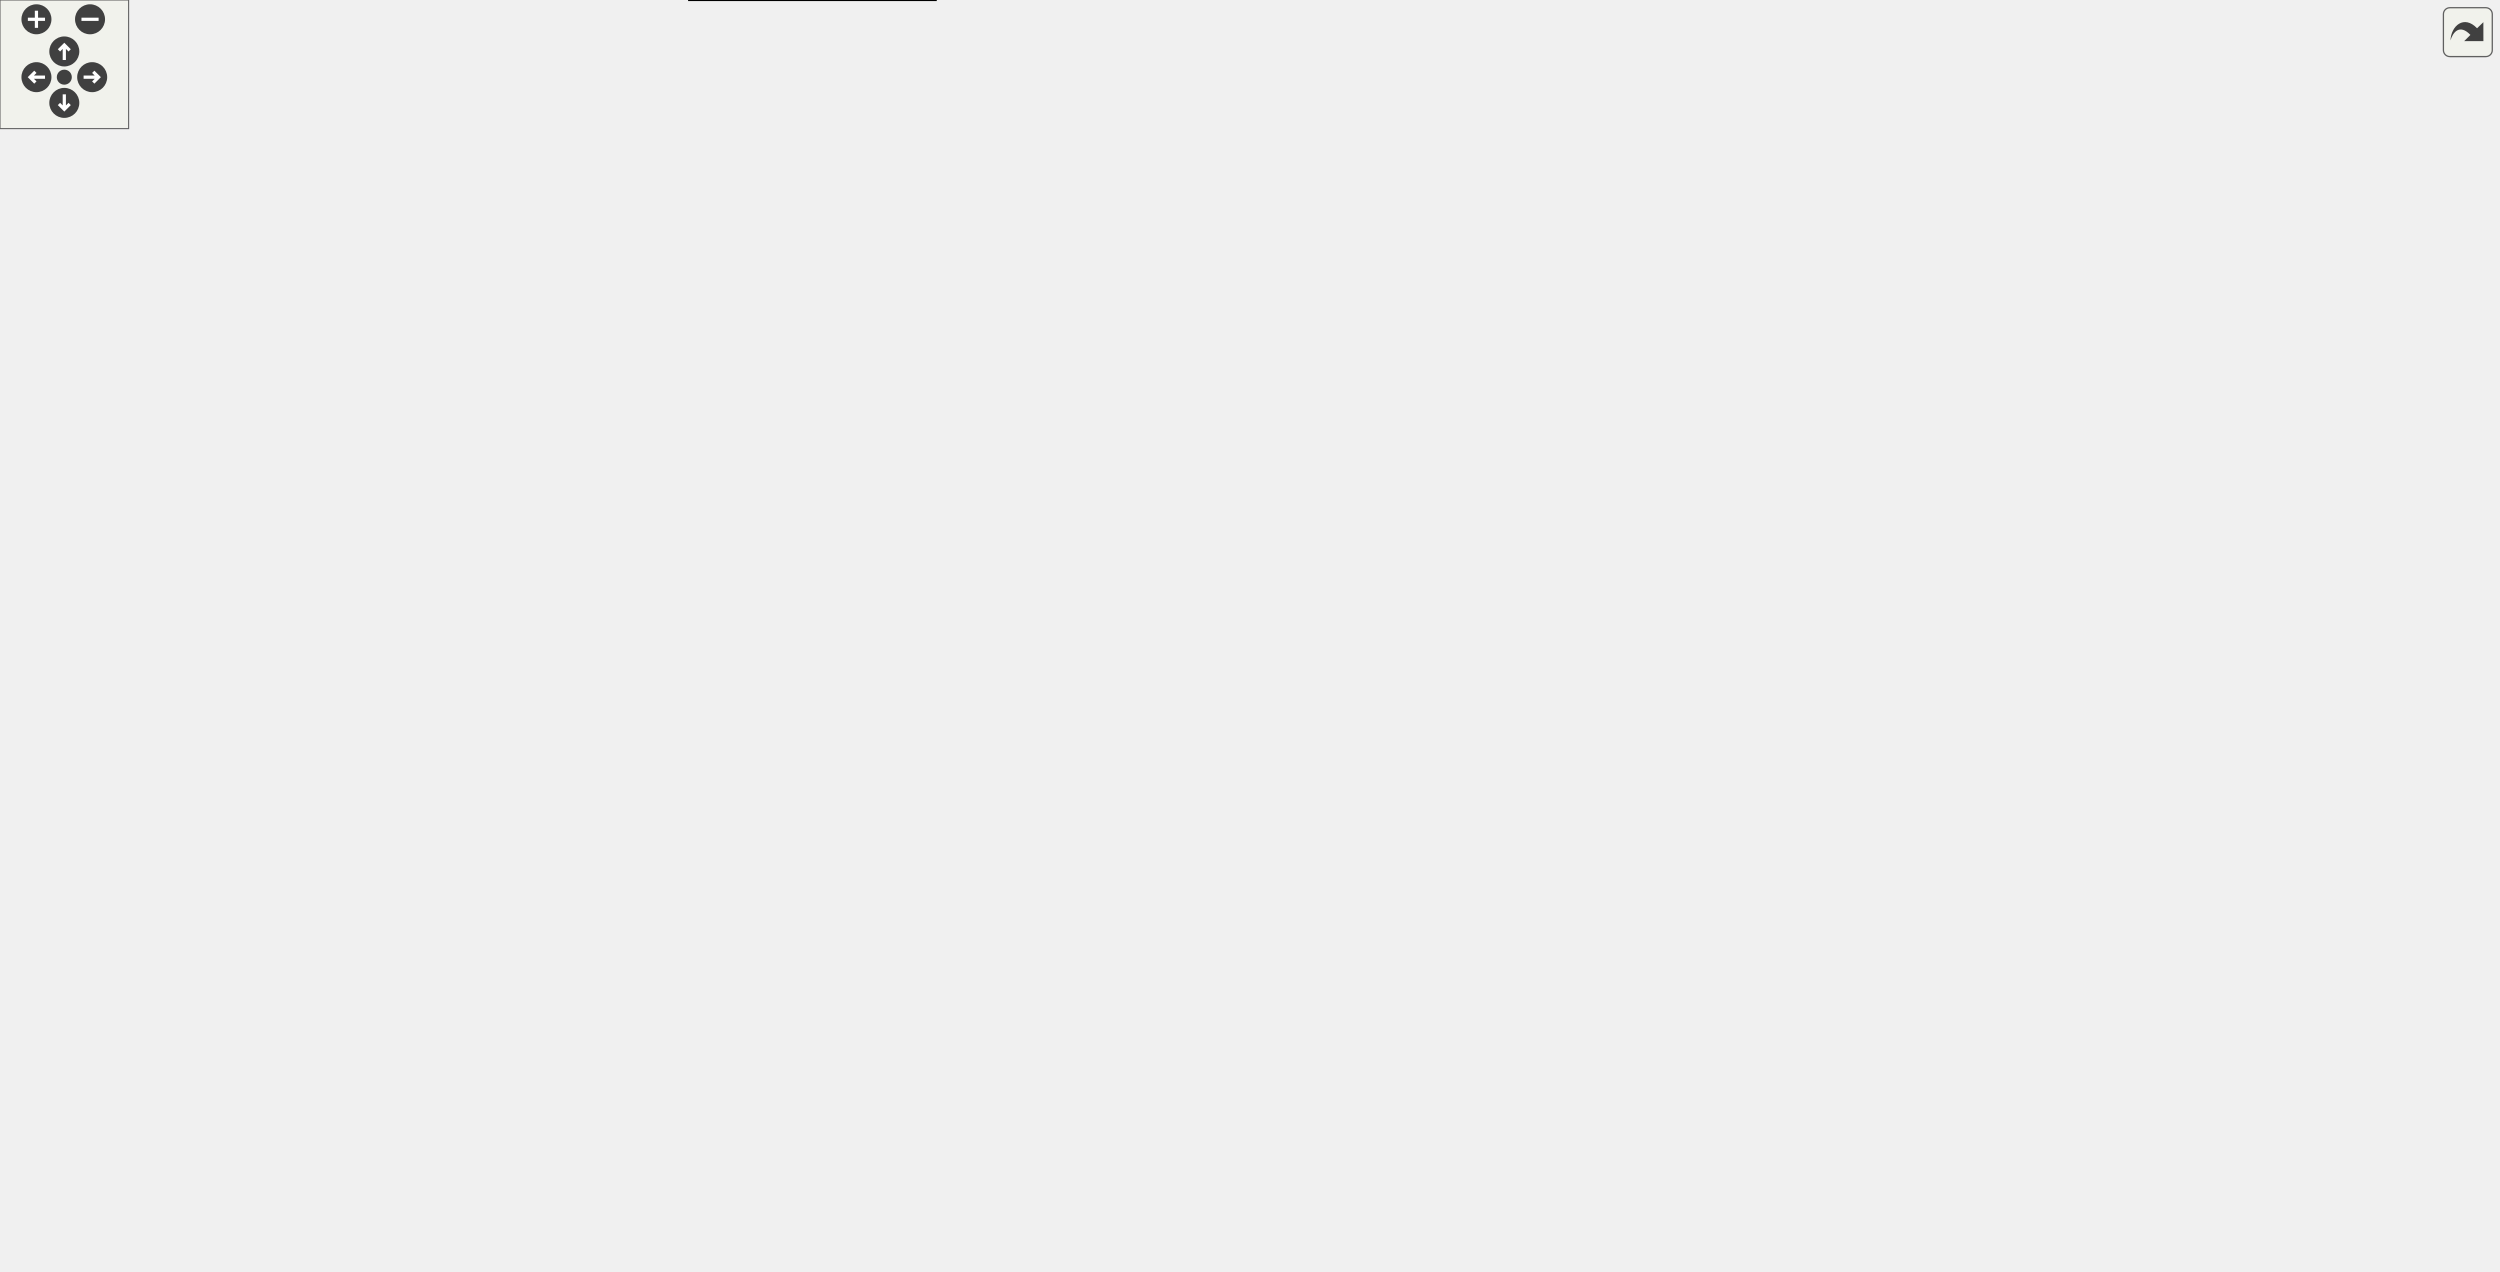
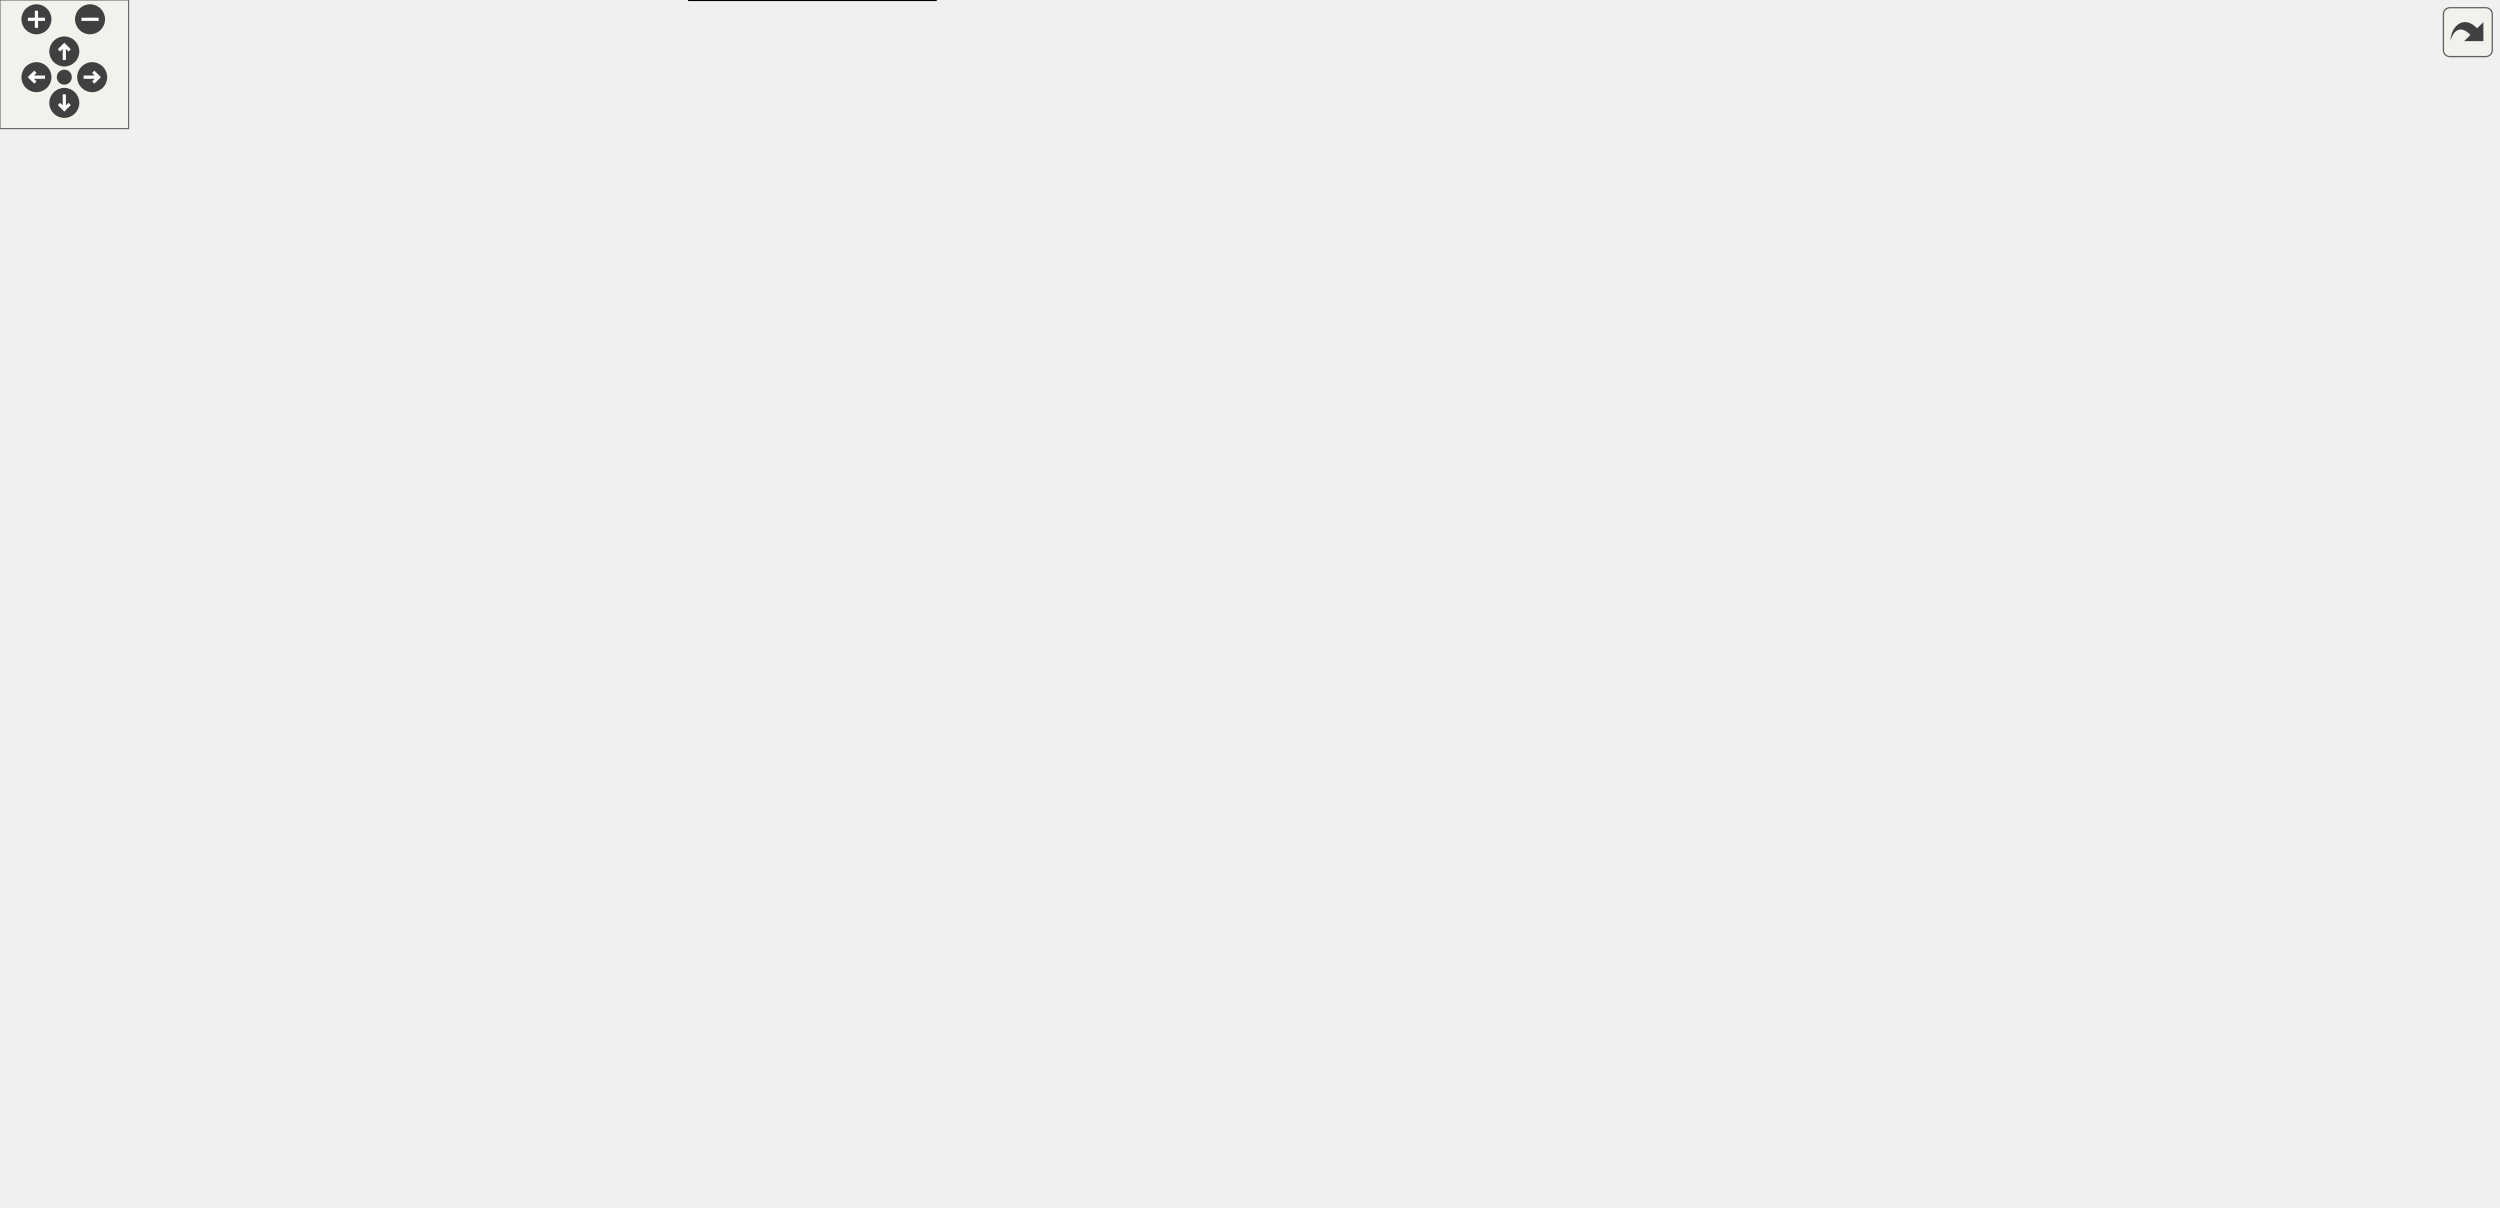
<svg xmlns="http://www.w3.org/2000/svg" xmlns:xlink="http://www.w3.org/1999/xlink" id="main" version="1.1" xml:space="preserve">
  <style type="text/css">
.edge:hover path { stroke: red; }
.edge:hover polygon { stroke: red; fill: red; }
</style>
  <defs>
    <circle id="rim" cx="0" cy="0" r="7" />
    <circle id="rim2" cx="0" cy="0" r="3.5" />
    <g id="zoomPlus">
      <use xlink:href="#rim" fill="#404040">
        <set attributeName="fill" to="#808080" begin="zoomplus.mouseover" end="zoomplus.mouseout" />
      </use>
      <path d="M-4,0h8M0,-4v8" fill="none" stroke="white" stroke-width="1.5" pointer-events="none" />
    </g>
    <g id="zoomMin">
      <use xlink:href="#rim" fill="#404040">
        <set attributeName="fill" to="#808080" begin="zoomminus.mouseover" end="zoomminus.mouseout" />
      </use>
      <path d="M-4,0h8" fill="none" stroke="white" stroke-width="1.5" pointer-events="none" />
    </g>
    <g id="dirArrow">
      <path fill="none" stroke="white" stroke-width="1.5" d="M0,-3.0v7 M-2.5,-0.5L0,-3.0L2.5,-0.5" />
    </g>
    <g id="resetDef">
      <use xlink:href="#rim2" fill="#404040">
        <set attributeName="fill" to="#808080" begin="reset.mouseover" end="reset.mouseout" />
      </use>
    </g>
  </defs>
  <svg id="graph" class="graph">
    <g id="viewport">
      <g id="node1" class="node">
        <polygon fill="#bfbfbf" stroke="black" points="0.5,-65.5 0.5,-84.5 123.5,-84.5 123.5,-65.5 0.5,-65.5" />
        <text text-anchor="middle" x="62" y="-72.5" font-family="Helvetica,sans-Serif" font-size="10.00">REGISTER_MUTATOR</text>
      </g>
      <g id="node2" class="node">
        <g id="a_node2">
          <a xlink:href="../../d8/d89/gamemode__freezetag_8qh.html#a93dbe70f6f5e8c7e42c436e77d0d3348" target="_top" xlink:title="freezetag_Initialize">
            <polygon fill="none" stroke="black" points="172,-266.5 172,-285.5 270,-285.5 270,-266.5 172,-266.5" />
            <text text-anchor="middle" x="221" y="-273.5" font-family="Helvetica,sans-Serif" font-size="10.00">freezetag_Initialize</text>
          </a>
        </g>
      </g>
      <g id="edge1" class="edge">
        <path fill="none" stroke="midnightblue" d="M70.572,-84.695C95.339,-116.402 174.178,-217.336 206.241,-258.385" />
        <polygon fill="midnightblue" stroke="midnightblue" points="203.59,-260.676 212.504,-266.403 209.106,-256.367 203.59,-260.676" />
      </g>
-       <g id="node28" class="node">
-         <g id="a_node28">
+       <g id="node27" class="node">
+         <g id="a_node27">
          <a xlink:href="../../d7/d39/sv__rules_8qc.html#adf695916c7ce442864c602f3d39e24da" target="_top" xlink:title="GameRules_limit_lead">
            <polygon fill="none" stroke="black" points="163.5,-65.5 163.5,-84.5 278.5,-84.5 278.5,-65.5 163.5,-65.5" />
            <text text-anchor="middle" x="221" y="-72.5" font-family="Helvetica,sans-Serif" font-size="10.00">GameRules_limit_lead</text>
          </a>
        </g>
      </g>
-       <g id="edge34" class="edge">
+       <g id="edge33" class="edge">
        <path fill="none" stroke="midnightblue" d="M123.7,-75C133.371,-75 143.422,-75 153.223,-75" />
        <polygon fill="midnightblue" stroke="midnightblue" points="153.32,-78.5 163.32,-75 153.32,-71.5 153.32,-78.5" />
      </g>
-       <g id="node31" class="node">
-         <g id="a_node31">
+       <g id="node30" class="node">
+         <g id="a_node30">
          <a xlink:href="../../d7/d39/sv__rules_8qc.html#a36358ab35253a593eb204328062d7ad2" target="_top" xlink:title="GameRules_limit_score">
            <polygon fill="none" stroke="black" points="160.5,-103.5 160.5,-122.5 281.5,-122.5 281.5,-103.5 160.5,-103.5" />
            <text text-anchor="middle" x="221" y="-110.5" font-family="Helvetica,sans-Serif" font-size="10.00">GameRules_limit_score</text>
          </a>
        </g>
      </g>
-       <g id="edge37" class="edge">
+       <g id="edge36" class="edge">
        <path fill="none" stroke="midnightblue" d="M102.618,-84.589C123.336,-89.603 148.888,-95.788 170.856,-101.105" />
        <polygon fill="midnightblue" stroke="midnightblue" points="170.124,-104.529 180.667,-103.48 171.771,-97.726 170.124,-104.529" />
      </g>
-       <g id="node32" class="node">
-         <g id="a_node32">
+       <g id="node31" class="node">
+         <g id="a_node31">
          <a xlink:href="../../d7/d39/sv__rules_8qc.html#a26b7dbcc38a3e20303d28e49cca3da08" target="_top" xlink:title="Used to disable team spawns in team modes. ">
            <polygon fill="none" stroke="black" points="321.5,-0 321.5,-30 436.5,-30 436.5,-0 321.5,-0" />
            <text text-anchor="start" x="329.5" y="-18" font-family="Helvetica,sans-Serif" font-size="10.00">GameRules_spawning</text>
            <text text-anchor="middle" x="379" y="-7" font-family="Helvetica,sans-Serif" font-size="10.00">_teams</text>
          </a>
        </g>
      </g>
-       <g id="edge40" class="edge">
+       <g id="edge39" class="edge">
        <path fill="none" stroke="midnightblue" d="M74.618,-65.414C91.94,-51.799 126.139,-27.463 160,-18 209.273,-4.23 267.286,-4.164 311.075,-7.17" />
        <polygon fill="midnightblue" stroke="midnightblue" points="311.084,-10.681 321.32,-7.947 311.614,-3.701 311.084,-10.681" />
      </g>
-       <g id="node33" class="node">
-         <g id="a_node33">
+       <g id="node32" class="node">
+         <g id="a_node32">
          <a xlink:href="../../d7/d39/sv__rules_8qc.html#aadde099aa9d91e5bad4328d9481021cb" target="_top" xlink:title="GameRules_teams">
            <polygon fill="none" stroke="black" points="170.5,-27.5 170.5,-46.5 271.5,-46.5 271.5,-27.5 170.5,-27.5" />
            <text text-anchor="middle" x="221" y="-34.5" font-family="Helvetica,sans-Serif" font-size="10.00">GameRules_teams</text>
          </a>
        </g>
      </g>
-       <g id="edge41" class="edge">
+       <g id="edge40" class="edge">
        <path fill="none" stroke="midnightblue" d="M102.618,-65.411C123.336,-60.397 148.888,-54.212 170.856,-48.895" />
        <polygon fill="midnightblue" stroke="midnightblue" points="171.771,-52.274 180.667,-46.52 170.124,-45.471 171.771,-52.274" />
      </g>
      <g id="node3" class="node">
        <g id="a_node3">
          <a xlink:href="../../d8/de2/menudefs_8qc.html#a3846d117b360dccec575f96988cf3bb7" target="_top" xlink:title="bound">
            <polygon fill="none" stroke="black" points="357.5,-437.5 357.5,-456.5 400.5,-456.5 400.5,-437.5 357.5,-437.5" />
            <text text-anchor="middle" x="379" y="-444.5" font-family="Helvetica,sans-Serif" font-size="10.00">bound</text>
          </a>
        </g>
      </g>
      <g id="edge2" class="edge">
        <path fill="none" stroke="midnightblue" d="M225.438,-285.845C235.349,-312.786 266.598,-388.347 318,-428 326.565,-434.607 337.478,-438.946 347.643,-441.782" />
        <polygon fill="midnightblue" stroke="midnightblue" points="346.902,-445.203 357.444,-444.146 348.543,-438.399 346.902,-445.203" />
      </g>
      <g id="node4" class="node">
        <g id="a_node4">
          <a xlink:href="../../d8/de2/menudefs_8qc.html#a47b9823939aa0a157d1bede7847cb488" target="_top" xlink:title="cvar">
            <polygon fill="none" stroke="black" points="361.5,-399.5 361.5,-418.5 396.5,-418.5 396.5,-399.5 361.5,-399.5" />
            <text text-anchor="middle" x="379" y="-406.5" font-family="Helvetica,sans-Serif" font-size="10.00">cvar</text>
          </a>
        </g>
      </g>
      <g id="edge3" class="edge">
        <path fill="none" stroke="midnightblue" d="M227.4,-285.525C240.235,-307.312 274.75,-361.117 318,-390 327.985,-396.668 340.452,-401.112 351.432,-404.013" />
        <polygon fill="midnightblue" stroke="midnightblue" points="350.838,-407.469 361.373,-406.344 352.436,-400.654 350.838,-407.469" />
      </g>
      <g id="node5" class="node">
        <g id="a_node5">
          <a xlink:href="../../dc/dc6/server_2miscfunctions_8qc.html#aa721e0361c092a5999388d9ce9c707ce" target="_top" xlink:title="EliminatedPlayers_Init">
            <polygon fill="none" stroke="black" points="322,-361.5 322,-380.5 436,-380.5 436,-361.5 322,-361.5" />
            <text text-anchor="middle" x="379" y="-368.5" font-family="Helvetica,sans-Serif" font-size="10.00">EliminatedPlayers_Init</text>
          </a>
        </g>
      </g>
      <g id="edge4" class="edge">
        <path fill="none" stroke="midnightblue" d="M231.511,-285.524C247.85,-301.398 282.892,-333.357 318,-352 322.183,-354.221 326.669,-356.235 331.236,-358.048" />
        <polygon fill="midnightblue" stroke="midnightblue" points="330.06,-361.344 340.654,-361.489 332.462,-354.769 330.06,-361.344" />
      </g>
-       <g id="node11" class="node">
-         <g id="a_node11">
+       <g id="node10" class="node">
+         <g id="a_node10">
          <a xlink:href="../../db/d26/gamemode__freezetag_8qc.html#ac023231c075589006f85b64807335440" target="_top" xlink:title="freezetag_CheckTeams">
            <polygon fill="none" stroke="black" points="318.5,-209.5 318.5,-228.5 439.5,-228.5 439.5,-209.5 318.5,-209.5" />
            <text text-anchor="middle" x="379" y="-216.5" font-family="Helvetica,sans-Serif" font-size="10.00">freezetag_CheckTeams</text>
          </a>
        </g>
      </g>
-       <g id="edge10" class="edge">
+       <g id="edge9" class="edge">
        <path fill="none" stroke="midnightblue" d="M244.718,-266.485C264.063,-258.509 292.668,-247.012 318,-238 324.013,-235.861 330.405,-233.709 336.69,-231.661" />
        <polygon fill="midnightblue" stroke="midnightblue" points="337.955,-234.931 346.41,-228.546 335.819,-228.265 337.955,-234.931" />
      </g>
-       <g id="node12" class="node">
-         <g id="a_node12">
+       <g id="node11" class="node">
+         <g id="a_node11">
          <a xlink:href="../../db/d26/gamemode__freezetag_8qc.html#ab892780a2f94f5ca8d59d558efb23329" target="_top" xlink:title="freezetag_CheckWinner">
            <polygon fill="none" stroke="black" points="318,-247.5 318,-266.5 440,-266.5 440,-247.5 318,-247.5" />
            <text text-anchor="middle" x="379" y="-254.5" font-family="Helvetica,sans-Serif" font-size="10.00">freezetag_CheckWinner</text>
          </a>
        </g>
      </g>
-       <g id="edge11" class="edge">
+       <g id="edge10" class="edge">
        <path fill="none" stroke="midnightblue" d="M270.078,-270.144C282.016,-268.69 295.057,-267.102 307.815,-265.548" />
        <polygon fill="midnightblue" stroke="midnightblue" points="308.457,-268.996 317.961,-264.312 307.611,-262.047 308.457,-268.996" />
      </g>
-       <g id="node15" class="node">
-         <g id="a_node15">
+       <g id="node14" class="node">
+         <g id="a_node14">
          <a xlink:href="../../db/dfc/round__handler_8qc.html#a35bf06efb917c323c9e026476ca62978" target="_top" xlink:title="round_handler_Init">
            <polygon fill="none" stroke="black" points="503,-285.5 503,-304.5 599,-304.5 599,-285.5 503,-285.5" />
            <text text-anchor="middle" x="551" y="-292.5" font-family="Helvetica,sans-Serif" font-size="10.00">round_handler_Init</text>
          </a>
        </g>
      </g>
-       <g id="edge22" class="edge">
+       <g id="edge21" class="edge">
        <path fill="none" stroke="midnightblue" d="M270.045,-278.783C329.209,-282.21 429.592,-288.025 492.709,-291.681" />
        <polygon fill="midnightblue" stroke="midnightblue" points="492.705,-295.187 502.89,-292.271 493.11,-288.199 492.705,-295.187" />
      </g>
-       <g id="node19" class="node">
-         <g id="a_node19">
+       <g id="node18" class="node">
+         <g id="a_node18">
          <a xlink:href="../../db/d26/gamemode__freezetag_8qc.html#aa2f9e02510c1dfd9bf88a8fd6a476f41" target="_top" xlink:title="freezetag_isEliminated">
            <polygon fill="none" stroke="black" points="321,-171.5 321,-190.5 437,-190.5 437,-171.5 321,-171.5" />
            <text text-anchor="middle" x="379" y="-178.5" font-family="Helvetica,sans-Serif" font-size="10.00">freezetag_isEliminated</text>
          </a>
        </g>
      </g>
-       <g id="edge20" class="edge">
+       <g id="edge19" class="edge">
        <path fill="none" stroke="midnightblue" d="M231.511,-266.476C247.85,-250.602 282.892,-218.643 318,-200 322.183,-197.779 326.669,-195.765 331.236,-193.952" />
        <polygon fill="midnightblue" stroke="midnightblue" points="332.462,-197.231 340.654,-190.511 330.06,-190.656 332.462,-197.231" />
      </g>
-       <g id="node20" class="node">
-         <g id="a_node20">
+       <g id="node19" class="node">
+         <g id="a_node19">
          <a xlink:href="../../d1/df7/nil_8qh.html#a48cdb42ec925da155dd105031cac3f44" target="_top" xlink:title="func_null">
            <polygon fill="none" stroke="black" points="351,-133.5 351,-152.5 407,-152.5 407,-133.5 351,-133.5" />
            <text text-anchor="middle" x="379" y="-140.5" font-family="Helvetica,sans-Serif" font-size="10.00">func_null</text>
          </a>
        </g>
      </g>
-       <g id="edge21" class="edge">
+       <g id="edge20" class="edge">
        <path fill="none" stroke="midnightblue" d="M227.4,-266.475C240.235,-244.688 274.75,-190.883 318,-162 324.977,-157.341 333.166,-153.767 341.213,-151.047" />
        <polygon fill="midnightblue" stroke="midnightblue" points="342.302,-154.375 350.866,-148.137 340.281,-147.673 342.302,-154.375" />
      </g>
-       <g id="node21" class="node">
-         <g id="a_node21">
+       <g id="node20" class="node">
+         <g id="a_node20">
          <a xlink:href="../../db/dfc/round__handler_8qc.html#afa84ad6fb073b0cf1cbae7eb74f70e4c" target="_top" xlink:title="round_handler_Spawn">
            <polygon fill="none" stroke="black" points="322.5,-323.5 322.5,-342.5 435.5,-342.5 435.5,-323.5 322.5,-323.5" />
            <text text-anchor="middle" x="379" y="-330.5" font-family="Helvetica,sans-Serif" font-size="10.00">round_handler_Spawn</text>
          </a>
        </g>
      </g>
-       <g id="edge23" class="edge">
+       <g id="edge22" class="edge">
        <path fill="none" stroke="midnightblue" d="M248.111,-285.541C273.87,-294.953 313.448,-309.414 342.147,-319.9" />
        <polygon fill="midnightblue" stroke="midnightblue" points="341.21,-323.284 351.804,-323.428 343.612,-316.709 341.21,-323.284" />
      </g>
      <g id="node6" class="node">
        <g id="a_node6">
          <a xlink:href="../../dc/dc6/server_2miscfunctions_8qc.html#a6f15ae777c8a50be8876911f3462b901" target="_top" xlink:title="EliminatedPlayers_SendEntity">
            <polygon fill="none" stroke="black" points="476.5,-475.5 476.5,-494.5 625.5,-494.5 625.5,-475.5 476.5,-475.5" />
            <text text-anchor="middle" x="551" y="-482.5" font-family="Helvetica,sans-Serif" font-size="10.00">EliminatedPlayers_SendEntity</text>
          </a>
        </g>
      </g>
      <g id="edge5" class="edge">
        <path fill="none" stroke="midnightblue" d="M424.814,-380.574C430.315,-383.032 435.555,-386.12 440,-390 468.16,-414.576 447.171,-442.213 476,-466 478.059,-467.699 480.252,-469.248 482.544,-470.661" />
        <polygon fill="midnightblue" stroke="midnightblue" points="481.32,-473.968 491.81,-475.459 484.539,-467.752 481.32,-473.968" />
      </g>
-       <g id="node10" class="node">
-         <g id="a_node10">
+       <g id="node9" class="node">
+         <g id="a_node9">
          <a xlink:href="../../d8/de2/menudefs_8qc.html#a60338c2153150633178af678cf3ca57c" target="_top" xlink:title="spawn">
            <polygon fill="none" stroke="black" points="528.5,-437.5 528.5,-456.5 573.5,-456.5 573.5,-437.5 528.5,-437.5" />
            <text text-anchor="middle" x="551" y="-444.5" font-family="Helvetica,sans-Serif" font-size="10.00">spawn</text>
          </a>
        </g>
      </g>
-       <g id="edge9" class="edge">
+       <g id="edge8" class="edge">
        <path fill="none" stroke="midnightblue" d="M418.826,-380.561C426.106,-383.106 433.473,-386.226 440,-390 458.789,-400.866 457.248,-412.069 476,-423 489.017,-430.588 504.743,-436.121 518.343,-439.948" />
        <polygon fill="midnightblue" stroke="midnightblue" points="517.689,-443.395 528.25,-442.548 519.466,-436.624 517.689,-443.395" />
      </g>
      <g id="node7" class="node">
        <g id="a_node7">
          <a xlink:href="../../d4/d0c/csprogsdefs_8qc.html#acbb54a239d76062465dccbc6a6c6e464" target="_top" xlink:title="entity">
            <polygon fill="none" stroke="black" points="1124.5,-323.5 1124.5,-342.5 1165.5,-342.5 1165.5,-323.5 1124.5,-323.5" />
            <text text-anchor="middle" x="1145" y="-330.5" font-family="Helvetica,sans-Serif" font-size="10.00">entity</text>
          </a>
        </g>
      </g>
      <g id="edge6" class="edge">
-         <path fill="none" stroke="midnightblue" d="M602.816,-475.453C621.394,-472.167 642.606,-468.65 662,-466 850.543,-440.234 926.509,-523.662 1088,-423 1114.05,-406.761 1129.93,-373.47 1137.83,-352.245" />
-         <polygon fill="midnightblue" stroke="midnightblue" points="1141.19,-353.256 1141.16,-342.661 1134.57,-350.957 1141.19,-353.256" />
+         <path fill="none" stroke="midnightblue" d="M614.492,-494.502C720.966,-507.293 940.339,-518.545 1088,-423 1113.77,-406.323 1129.74,-373.165 1137.73,-352.086" />
+         <polygon fill="midnightblue" stroke="midnightblue" points="1141.06,-353.169 1141.11,-342.574 1134.46,-350.826 1141.06,-353.169" />
      </g>
      <g id="node8" class="node">
        <g id="a_node8">
          <a xlink:href="../../d8/de2/menudefs_8qc.html#a33e75150e29fa01dc3c2fbe55610e1fd" target="_top" xlink:title="nextent">
-             <polygon fill="none" stroke="black" points="691.5,-513.5 691.5,-532.5 740.5,-532.5 740.5,-513.5 691.5,-513.5" />
-             <text text-anchor="middle" x="716" y="-520.5" font-family="Helvetica,sans-Serif" font-size="10.00">nextent</text>
+             <polygon fill="none" stroke="black" points="691.5,-437.5 691.5,-456.5 740.5,-456.5 740.5,-437.5 691.5,-437.5" />
+             <text text-anchor="middle" x="716" y="-444.5" font-family="Helvetica,sans-Serif" font-size="10.00">nextent</text>
          </a>
        </g>
      </g>
      <g id="edge7" class="edge">
-         <path fill="none" stroke="midnightblue" d="M593.132,-494.589C620.32,-500.927 655.527,-509.135 681.103,-515.098" />
-         <polygon fill="midnightblue" stroke="midnightblue" points="680.547,-518.562 691.08,-517.424 682.136,-511.745 680.547,-518.562" />
-       </g>
-       <g id="node9" class="node">
-         <g id="a_node9">
-           <a xlink:href="../../d8/de2/menudefs_8qc.html#abd23315350cd01304b6bd77c4c5c07e6" target="_top" xlink:title="WriteByte">
-             <polygon fill="none" stroke="black" points="686,-475.5 686,-494.5 746,-494.5 746,-475.5 686,-475.5" />
-             <text text-anchor="middle" x="716" y="-482.5" font-family="Helvetica,sans-Serif" font-size="10.00">WriteByte</text>
-           </a>
-         </g>
-       </g>
-       <g id="edge8" class="edge">
-         <path fill="none" stroke="midnightblue" d="M625.869,-485C642.95,-485 660.482,-485 675.429,-485" />
-         <polygon fill="midnightblue" stroke="midnightblue" points="675.812,-488.5 685.812,-485 675.812,-481.5 675.812,-488.5" />
-       </g>
-       <g id="node13" class="node">
-         <g id="a_node13">
+         <path fill="none" stroke="midnightblue" d="M593.132,-475.411C620.32,-469.073 655.527,-460.865 681.103,-454.902" />
+         <polygon fill="midnightblue" stroke="midnightblue" points="682.136,-458.255 691.08,-452.576 680.547,-451.438 682.136,-458.255" />
+       </g>
+       <g id="node12" class="node">
+         <g id="a_node12">
          <a xlink:href="../../db/d26/gamemode__freezetag_8qc.html#ac121a6c84121c9ce3465e62582ab6bea" target="_top" xlink:title="freezetag_getWinnerTeam">
            <polygon fill="none" stroke="black" points="485.5,-247.5 485.5,-266.5 616.5,-266.5 616.5,-247.5 485.5,-247.5" />
            <text text-anchor="middle" x="551" y="-254.5" font-family="Helvetica,sans-Serif" font-size="10.00">freezetag_getWinnerTeam</text>
          </a>
        </g>
      </g>
-       <g id="edge12" class="edge">
+       <g id="edge11" class="edge">
        <path fill="none" stroke="midnightblue" d="M440.414,-257C451.708,-257 463.635,-257 475.299,-257" />
        <polygon fill="midnightblue" stroke="midnightblue" points="475.46,-260.5 485.459,-257 475.459,-253.5 475.46,-260.5" />
      </g>
-       <g id="node14" class="node">
-         <g id="a_node14">
+       <g id="node13" class="node">
+         <g id="a_node13">
          <a xlink:href="../../db/d26/gamemode__freezetag_8qc.html#a883dcd3e4f90a547637b26c3beaea8ed" target="_top" xlink:title="nades_Clear">
            <polygon fill="none" stroke="black" points="515.5,-209.5 515.5,-228.5 586.5,-228.5 586.5,-209.5 515.5,-209.5" />
            <text text-anchor="middle" x="551" y="-216.5" font-family="Helvetica,sans-Serif" font-size="10.00">nades_Clear</text>
          </a>
        </g>
      </g>
-       <g id="edge13" class="edge">
+       <g id="edge12" class="edge">
        <path fill="none" stroke="midnightblue" d="M422.898,-247.411C448.167,-241.763 480.077,-234.63 505.603,-228.924" />
        <polygon fill="midnightblue" stroke="midnightblue" points="506.404,-232.331 515.399,-226.734 504.877,-225.5 506.404,-232.331" />
      </g>
-       <g id="edge14" class="edge">
+       <g id="edge13" class="edge">
        <path fill="none" stroke="midnightblue" d="M422.898,-266.589C445.534,-271.649 473.498,-277.9 497.429,-283.249" />
        <polygon fill="midnightblue" stroke="midnightblue" points="496.888,-286.714 507.41,-285.48 498.415,-279.883 496.888,-286.714" />
      </g>
-       <g id="node18" class="node">
-         <g id="a_node18">
+       <g id="node17" class="node">
+         <g id="a_node17">
          <a xlink:href="../../d2/d79/scores_8qc.html#a2f5738674b5f6bac88679dd31ac2de9e" target="_top" xlink:title="Adds a score to the given team. ">
            <polygon fill="none" stroke="black" points="962.5,-190.5 962.5,-209.5 1087.5,-209.5 1087.5,-190.5 962.5,-190.5" />
            <text text-anchor="middle" x="1025" y="-197.5" font-family="Helvetica,sans-Serif" font-size="10.00">TeamScore_AddToTeam</text>
          </a>
        </g>
      </g>
-       <g id="edge18" class="edge">
+       <g id="edge17" class="edge">
        <path fill="none" stroke="midnightblue" d="M419.992,-247.463C426.94,-244.945 433.888,-241.828 440,-238 459.717,-225.651 454.629,-209.192 476,-200 647.985,-126.024 879.371,-165.778 977.211,-188.126" />
        <polygon fill="midnightblue" stroke="midnightblue" points="976.554,-191.567 987.088,-190.428 978.143,-184.75 976.554,-191.567" />
      </g>
+       <g id="edge14" class="edge">
+         <path fill="none" stroke="midnightblue" d="M596.731,-285.488C616.616,-281.722 640.374,-277.854 662,-276 851.39,-259.764 905.252,-261.697 1088,-314 1096.8,-316.518 1106.26,-319.585 1114.85,-322.515" />
+         <polygon fill="midnightblue" stroke="midnightblue" points="1113.86,-325.874 1124.45,-325.849 1116.15,-319.262 1113.86,-325.874" />
+       </g>
+       <g id="node15" class="node">
+         <g id="a_node15">
+           <a xlink:href="../../d8/de2/menudefs_8qc.html#accccfae161879454243b3a8695a9bf3b" target="_top" xlink:title="fabs">
+             <polygon fill="none" stroke="black" points="698.5,-209.5 698.5,-228.5 733.5,-228.5 733.5,-209.5 698.5,-209.5" />
+             <text text-anchor="middle" x="716" y="-216.5" font-family="Helvetica,sans-Serif" font-size="10.00">fabs</text>
+           </a>
+         </g>
+       </g>
      <g id="edge15" class="edge">
-         <path fill="none" stroke="midnightblue" d="M599.222,-290.408C650.181,-285.7 733.75,-278.698 806,-276 859.296,-274.009 873.02,-269.87 926,-276 995.108,-283.997 1073.4,-308.39 1114.77,-322.54" />
-         <polygon fill="midnightblue" stroke="midnightblue" points="1113.63,-325.849 1124.22,-325.816 1115.92,-319.235 1113.63,-325.849" />
+         <path fill="none" stroke="midnightblue" d="M599.109,-286.604C608.341,-283.947 617.72,-280.487 626,-276 645.083,-265.658 643.887,-254.96 662,-243 670.207,-237.581 679.837,-232.813 688.621,-228.984" />
+         <polygon fill="midnightblue" stroke="midnightblue" points="690.158,-232.136 698.058,-225.075 687.479,-225.668 690.158,-232.136" />
      </g>
      <g id="node16" class="node">
        <g id="a_node16">
-           <a xlink:href="../../d8/de2/menudefs_8qc.html#accccfae161879454243b3a8695a9bf3b" target="_top" xlink:title="fabs">
-             <polygon fill="none" stroke="black" points="698.5,-247.5 698.5,-266.5 733.5,-266.5 733.5,-247.5 698.5,-247.5" />
-             <text text-anchor="middle" x="716" y="-254.5" font-family="Helvetica,sans-Serif" font-size="10.00">fabs</text>
+           <a xlink:href="../../d8/de2/menudefs_8qc.html#ad5a3e16aa960bd72d3ca37a618eea802" target="_top" xlink:title="floor">
+             <polygon fill="none" stroke="black" points="698.5,-285.5 698.5,-304.5 733.5,-304.5 733.5,-285.5 698.5,-285.5" />
+             <text text-anchor="middle" x="716" y="-292.5" font-family="Helvetica,sans-Serif" font-size="10.00">floor</text>
          </a>
        </g>
      </g>
      <g id="edge16" class="edge">
-         <path fill="none" stroke="midnightblue" d="M593.132,-285.411C622.972,-278.454 662.473,-269.246 688.298,-263.225" />
-         <polygon fill="midnightblue" stroke="midnightblue" points="689.188,-266.612 698.132,-260.932 687.598,-259.794 689.188,-266.612" />
-       </g>
-       <g id="node17" class="node">
-         <g id="a_node17">
-           <a xlink:href="../../d8/de2/menudefs_8qc.html#ad5a3e16aa960bd72d3ca37a618eea802" target="_top" xlink:title="floor">
-             <polygon fill="none" stroke="black" points="698.5,-209.5 698.5,-228.5 733.5,-228.5 733.5,-209.5 698.5,-209.5" />
-             <text text-anchor="middle" x="716" y="-216.5" font-family="Helvetica,sans-Serif" font-size="10.00">floor</text>
-           </a>
-         </g>
-       </g>
-       <g id="edge17" class="edge">
-         <path fill="none" stroke="midnightblue" d="M599.365,-287.056C608.577,-284.364 617.884,-280.776 626,-276 646.051,-264.201 642.519,-250.717 662,-238 670.088,-232.72 679.829,-228.686 688.741,-225.722" />
-         <polygon fill="midnightblue" stroke="midnightblue" points="689.763,-229.069 698.319,-222.821 687.734,-222.37 689.763,-229.069" />
-       </g>
-       <g id="edge19" class="edge">
+         <path fill="none" stroke="midnightblue" d="M599.146,-295C628.01,-295 663.91,-295 688.033,-295" />
+         <polygon fill="midnightblue" stroke="midnightblue" points="688.22,-298.5 698.22,-295 688.22,-291.5 688.22,-298.5" />
+       </g>
+       <g id="edge18" class="edge">
        <path fill="none" stroke="midnightblue" d="M1043.75,-209.642C1057.01,-217.437 1075,-229.334 1088,-243 1108.54,-264.586 1125.5,-294.866 1135.19,-314.209" />
        <polygon fill="midnightblue" stroke="midnightblue" points="1132.17,-316.002 1139.69,-323.465 1138.46,-312.941 1132.17,-316.002" />
      </g>
-       <g id="edge24" class="edge">
+       <g id="edge23" class="edge">
        <path fill="none" stroke="midnightblue" d="M413.33,-342.548C485.721,-362.961 655.586,-409 715,-409 715,-409 715,-409 867,-409 960.502,-409 1065.63,-368.23 1115.2,-346.412" />
        <polygon fill="midnightblue" stroke="midnightblue" points="1116.65,-349.597 1124.35,-342.319 1113.79,-343.207 1116.65,-349.597" />
      </g>
-       <g id="edge33" class="edge">
+       <g id="edge32" class="edge">
        <path fill="none" stroke="midnightblue" d="M422.898,-323.411C445.534,-318.351 473.498,-312.1 497.429,-306.751" />
        <polygon fill="midnightblue" stroke="midnightblue" points="498.415,-310.117 507.41,-304.52 496.888,-303.286 498.415,-310.117" />
      </g>
-       <g id="node22" class="node">
-         <g id="a_node22">
+       <g id="node21" class="node">
+         <g id="a_node21">
          <a xlink:href="../../db/dfc/round__handler_8qc.html#addd3a61b04d2110fa066146acfbbf75b" target="_top" xlink:title="round_handler_FirstThink">
            <polygon fill="none" stroke="black" points="488,-323.5 488,-342.5 614,-342.5 614,-323.5 488,-323.5" />
            <text text-anchor="middle" x="551" y="-330.5" font-family="Helvetica,sans-Serif" font-size="10.00">round_handler_FirstThink</text>
          </a>
        </g>
      </g>
-       <g id="edge25" class="edge">
+       <g id="edge24" class="edge">
        <path fill="none" stroke="midnightblue" d="M435.664,-333C449.067,-333 463.578,-333 477.62,-333" />
        <polygon fill="midnightblue" stroke="midnightblue" points="477.739,-336.5 487.739,-333 477.739,-329.5 477.739,-336.5" />
      </g>
-       <g id="node23" class="node">
-         <g id="a_node23">
+       <g id="node22" class="node">
+         <g id="a_node22">
          <a xlink:href="../../d8/de2/menudefs_8qc.html#aebeeec7a2529f36483e14f76b1871271" target="_top" xlink:title="max">
            <polygon fill="none" stroke="black" points="698.5,-361.5 698.5,-380.5 733.5,-380.5 733.5,-361.5 698.5,-361.5" />
            <text text-anchor="middle" x="716" y="-368.5" font-family="Helvetica,sans-Serif" font-size="10.00">max</text>
          </a>
        </g>
      </g>
-       <g id="edge26" class="edge">
+       <g id="edge25" class="edge">
        <path fill="none" stroke="midnightblue" d="M593.132,-342.589C622.972,-349.546 662.473,-358.754 688.298,-364.775" />
        <polygon fill="midnightblue" stroke="midnightblue" points="687.598,-368.206 698.132,-367.068 689.188,-361.388 687.598,-368.206" />
      </g>
-       <g id="node24" class="node">
-         <g id="a_node24">
+       <g id="node23" class="node">
+         <g id="a_node23">
          <a xlink:href="../../db/dfc/round__handler_8qc.html#abad08b2de126a7130c60aa81481278d0" target="_top" xlink:title="round_handler_Think">
            <polygon fill="none" stroke="black" points="662.5,-323.5 662.5,-342.5 769.5,-342.5 769.5,-323.5 662.5,-323.5" />
            <text text-anchor="middle" x="716" y="-330.5" font-family="Helvetica,sans-Serif" font-size="10.00">round_handler_Think</text>
          </a>
        </g>
      </g>
-       <g id="edge27" class="edge">
+       <g id="edge26" class="edge">
        <path fill="none" stroke="midnightblue" d="M614.088,-333C626.529,-333 639.611,-333 652.08,-333" />
        <polygon fill="midnightblue" stroke="midnightblue" points="652.382,-336.5 662.382,-333 652.382,-329.5 652.382,-336.5" />
      </g>
-       <g id="node25" class="node">
-         <g id="a_node25">
+       <g id="node24" class="node">
+         <g id="a_node24">
          <a xlink:href="../../db/dfc/round__handler_8qc.html#a9f9012d50d940fe62137392d78988b0f" target="_top" xlink:title="round_handler_Reset">
            <polygon fill="none" stroke="black" points="970.5,-323.5 970.5,-342.5 1079.5,-342.5 1079.5,-323.5 970.5,-323.5" />
            <text text-anchor="middle" x="1025" y="-330.5" font-family="Helvetica,sans-Serif" font-size="10.00">round_handler_Reset</text>
          </a>
        </g>
      </g>
-       <g id="edge28" class="edge">
+       <g id="edge27" class="edge">
        <path fill="none" stroke="midnightblue" d="M753.096,-342.509C769.167,-346.274 788.402,-350.143 806,-352 859.039,-357.598 872.911,-357.099 926,-352 941.85,-350.478 958.945,-347.601 974.351,-344.538" />
        <polygon fill="midnightblue" stroke="midnightblue" points="975.112,-347.955 984.201,-342.51 973.7,-341.098 975.112,-347.955" />
      </g>
-       <g id="node26" class="node">
-         <g id="a_node26">
+       <g id="node25" class="node">
+         <g id="a_node25">
          <a xlink:href="../../db/dfc/round__handler_8qc.html#a515cacf33539a9c94c6545fb9b468602" target="_top" xlink:title="round_handler_Remove">
            <polygon fill="none" stroke="black" points="806.5,-323.5 806.5,-342.5 925.5,-342.5 925.5,-323.5 806.5,-323.5" />
            <text text-anchor="middle" x="866" y="-330.5" font-family="Helvetica,sans-Serif" font-size="10.00">round_handler_Remove</text>
          </a>
        </g>
      </g>
-       <g id="edge30" class="edge">
+       <g id="edge29" class="edge">
        <path fill="none" stroke="midnightblue" d="M769.596,-333C778.228,-333 787.286,-333 796.241,-333" />
        <polygon fill="midnightblue" stroke="midnightblue" points="796.279,-336.5 806.279,-333 796.279,-329.5 796.279,-336.5" />
      </g>
-       <g id="node27" class="node">
-         <g id="a_node27">
+       <g id="node26" class="node">
+         <g id="a_node26">
          <a xlink:href="../../d1/dad/server_2command_2vote_8qc.html#ab44a3a2f93e542242bc295411367283f" target="_top" xlink:title="reset_map">
            <polygon fill="none" stroke="black" points="835,-285.5 835,-304.5 897,-304.5 897,-285.5 835,-285.5" />
            <text text-anchor="middle" x="866" y="-292.5" font-family="Helvetica,sans-Serif" font-size="10.00">reset_map</text>
          </a>
        </g>
      </g>
-       <g id="edge31" class="edge">
+       <g id="edge30" class="edge">
        <path fill="none" stroke="midnightblue" d="M754.347,-323.411C775.882,-317.882 802.958,-310.93 824.936,-305.287" />
        <polygon fill="midnightblue" stroke="midnightblue" points="825.822,-308.673 834.637,-302.796 824.081,-301.893 825.822,-308.673" />
      </g>
-       <g id="edge29" class="edge">
+       <g id="edge28" class="edge">
        <path fill="none" stroke="midnightblue" d="M1079.82,-333C1091.64,-333 1103.74,-333 1114.2,-333" />
        <polygon fill="midnightblue" stroke="midnightblue" points="1114.43,-336.5 1124.43,-333 1114.43,-329.5 1114.43,-336.5" />
      </g>
-       <g id="edge32" class="edge">
+       <g id="edge31" class="edge">
        <path fill="none" stroke="midnightblue" d="M897.271,-302.327C919.218,-307.639 949.378,-314.939 974.769,-321.084" />
        <polygon fill="midnightblue" stroke="midnightblue" points="974.055,-324.512 984.598,-323.463 975.702,-317.709 974.055,-324.512" />
      </g>
-       <g id="node29" class="node">
-         <g id="a_node29">
+       <g id="node28" class="node">
+         <g id="a_node28">
          <a xlink:href="../../d8/de2/menudefs_8qc.html#a0b350379da8a7002dee40a3598bf33c3" target="_top" xlink:title="cvar_set">
            <polygon fill="none" stroke="black" points="352,-57.5 352,-76.5 406,-76.5 406,-57.5 352,-57.5" />
            <text text-anchor="middle" x="379" y="-64.5" font-family="Helvetica,sans-Serif" font-size="10.00">cvar_set</text>
          </a>
        </g>
      </g>
-       <g id="edge35" class="edge">
+       <g id="edge34" class="edge">
        <path fill="none" stroke="midnightblue" d="M278.761,-72.089C299.686,-71.016 322.819,-69.83 341.483,-68.873" />
        <polygon fill="midnightblue" stroke="midnightblue" points="341.819,-72.36 351.626,-68.353 341.46,-65.369 341.819,-72.36" />
      </g>
-       <g id="node30" class="node">
-         <g id="a_node30">
+       <g id="node29" class="node">
+         <g id="a_node29">
          <a xlink:href="../../d8/de2/menudefs_8qc.html#abbb0d86741e0056b6c04f7280c185d76" target="_top" xlink:title="ftos">
            <polygon fill="none" stroke="black" points="362.5,-95.5 362.5,-114.5 395.5,-114.5 395.5,-95.5 362.5,-95.5" />
            <text text-anchor="middle" x="379" y="-102.5" font-family="Helvetica,sans-Serif" font-size="10.00">ftos</text>
          </a>
        </g>
      </g>
-       <g id="edge36" class="edge">
+       <g id="edge35" class="edge">
        <path fill="none" stroke="midnightblue" d="M271.788,-84.575C298.609,-89.732 330.572,-95.879 352.38,-100.073" />
        <polygon fill="midnightblue" stroke="midnightblue" points="351.722,-103.511 362.203,-101.962 353.044,-96.636 351.722,-103.511" />
      </g>
-       <g id="edge38" class="edge">
+       <g id="edge37" class="edge">
        <path fill="none" stroke="midnightblue" d="M254.323,-103.469C279.963,-95.908 315.77,-85.35 342.26,-77.539" />
        <polygon fill="midnightblue" stroke="midnightblue" points="343.315,-80.877 351.917,-74.691 341.335,-74.163 343.315,-80.877" />
      </g>
-       <g id="edge39" class="edge">
+       <g id="edge38" class="edge">
        <path fill="none" stroke="midnightblue" d="M281.868,-109.93C306.258,-108.679 333.153,-107.3 352.278,-106.319" />
        <polygon fill="midnightblue" stroke="midnightblue" points="352.493,-109.813 362.301,-105.805 352.135,-102.822 352.493,-109.813" />
      </g>
-       <g id="edge42" class="edge">
+       <g id="edge41" class="edge">
        <path fill="none" stroke="midnightblue" d="M271.788,-46.575C294.52,-50.946 320.946,-56.028 341.753,-60.029" />
        <polygon fill="midnightblue" stroke="midnightblue" points="341.291,-63.505 351.772,-61.956 342.613,-56.631 341.291,-63.505" />
      </g>
-       <g id="edge43" class="edge">
+       <g id="edge42" class="edge">
        <path fill="none" stroke="midnightblue" d="M271.788,-29.979C284.365,-28.205 298.073,-26.272 311.335,-24.401" />
        <polygon fill="midnightblue" stroke="midnightblue" points="311.949,-27.85 321.362,-22.987 310.972,-20.918 311.949,-27.85" />
      </g>
    </g>
  </svg>
  <g id="navigator" transform="translate(0 0)" fill="#404254">
    <rect fill="#f2f5e9" fill-opacity="0.5" stroke="#606060" stroke-width=".5" x="0" y="0" width="60" height="60" />
    <use id="zoomplus" xlink:href="#zoomPlus" x="17" y="9" />
    <use id="zoomminus" xlink:href="#zoomMin" x="42" y="9" />
    <use id="reset" xlink:href="#resetDef" x="30" y="36" />
    <g id="arrowUp" xlink:href="#dirArrow" transform="translate(30 24)">
      <use xlink:href="#rim" fill="#404040">
        <set attributeName="fill" to="#808080" begin="arrowUp.mouseover" end="arrowUp.mouseout" />
      </use>
      <path fill="none" stroke="white" stroke-width="1.5" d="M0,-3.0v7 M-2.5,-0.5L0,-3.0L2.5,-0.5" />
    </g>
    <g id="arrowRight" xlink:href="#dirArrow" transform="rotate(90) translate(36 -43)">
      <use xlink:href="#rim" fill="#404040">
        <set attributeName="fill" to="#808080" begin="arrowRight.mouseover" end="arrowRight.mouseout" />
      </use>
      <path fill="none" stroke="white" stroke-width="1.5" d="M0,-3.0v7 M-2.5,-0.5L0,-3.0L2.5,-0.5" />
    </g>
    <g id="arrowDown" xlink:href="#dirArrow" transform="rotate(180) translate(-30 -48)">
      <use xlink:href="#rim" fill="#404040">
        <set attributeName="fill" to="#808080" begin="arrowDown.mouseover" end="arrowDown.mouseout" />
      </use>
      <path fill="none" stroke="white" stroke-width="1.5" d="M0,-3.0v7 M-2.5,-0.5L0,-3.0L2.5,-0.5" />
    </g>
    <g id="arrowLeft" xlink:href="#dirArrow" transform="rotate(270) translate(-36 17)">
      <use xlink:href="#rim" fill="#404040">
        <set attributeName="fill" to="#808080" begin="arrowLeft.mouseover" end="arrowLeft.mouseout" />
      </use>
      <path fill="none" stroke="white" stroke-width="1.5" d="M0,-3.0v7 M-2.5,-0.5L0,-3.0L2.5,-0.5" />
    </g>
  </g>
  <svg viewBox="0 0 15 15" width="100%" height="30px" preserveAspectRatio="xMaxYMin meet">
    <g id="arrow_out" transform="scale(0.3 0.3)">
      <a xlink:href="gamemode__freezetag_8qh_a135a5720e453dd7582a0e9b98e739cb9_cgraph_org.svg" target="_base">
        <rect id="button" ry="5" rx="5" y="6" x="6" height="38" width="38" fill="#f2f5e9" fill-opacity="0.5" stroke="#606060" stroke-width="1.0" />
        <path id="arrow" d="M 11.5,31.437 C 11.94,20.098 22.043,11.323 32.159,21.979 L 37.069,17.246 C 37.069,17.246 37.088,32 37.088,32 L 22.16,31.978 C 22.16,31.978 26.998,27.14 26.998,27.14 C 18.529,18.264 13.292,25.23 11.5,31.437 z" style="fill:#404040;" />
      </a>
    </g>
  </svg>
</svg>
